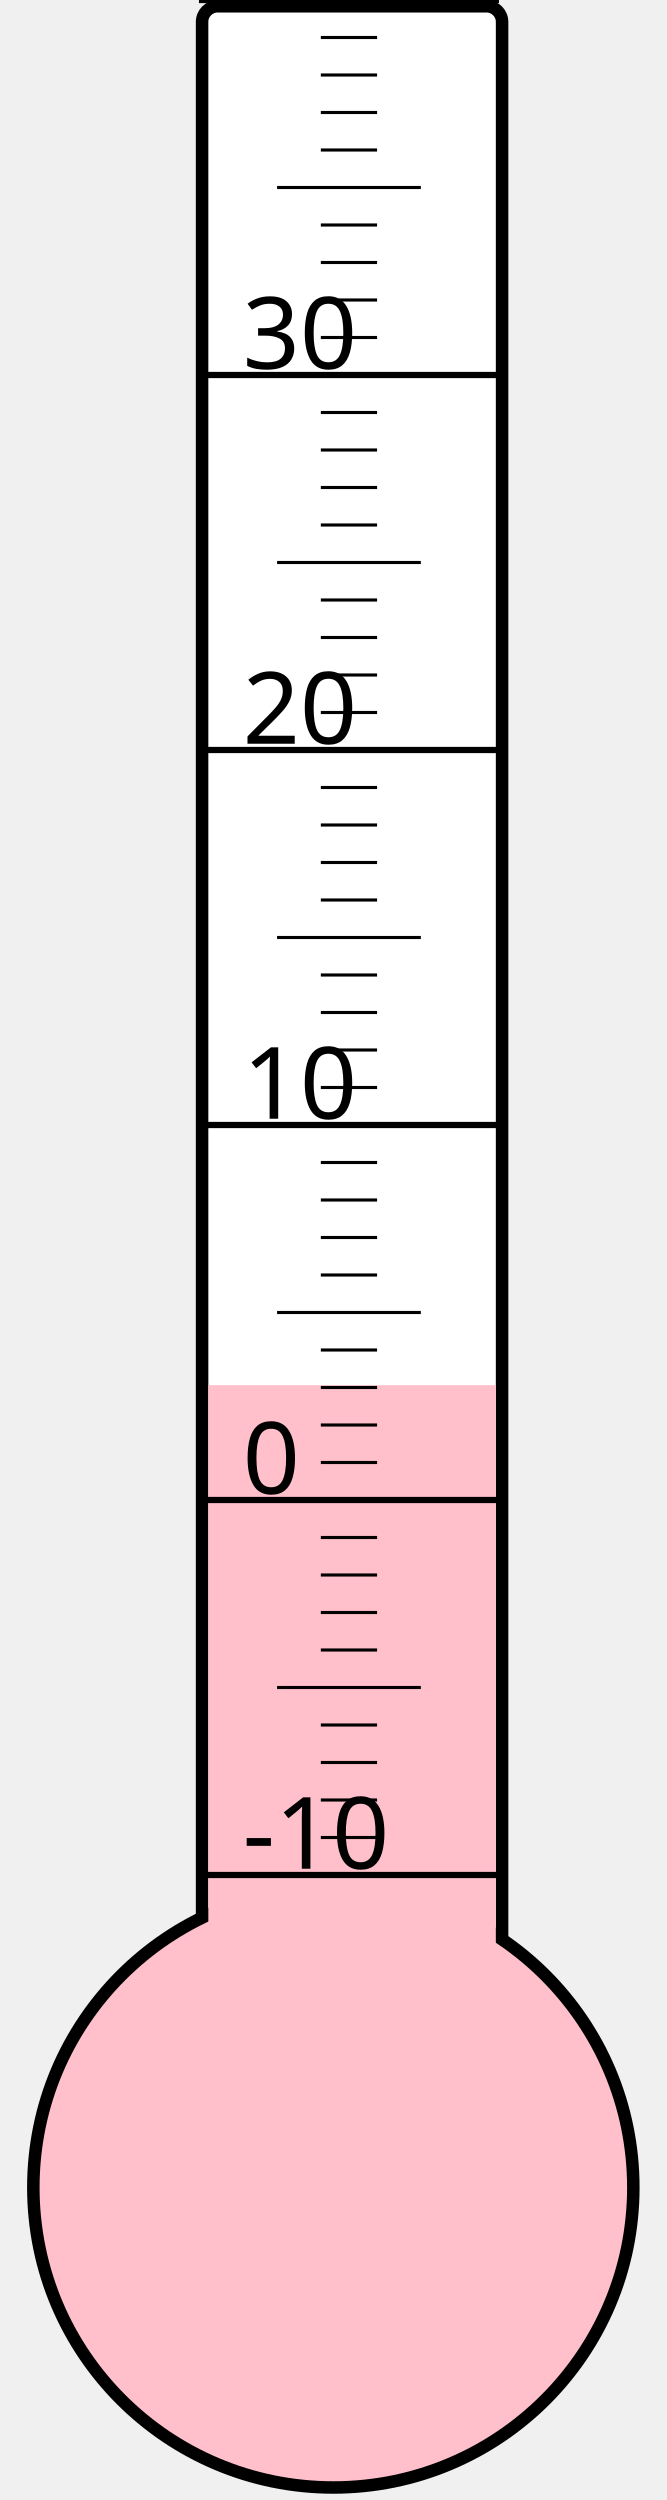
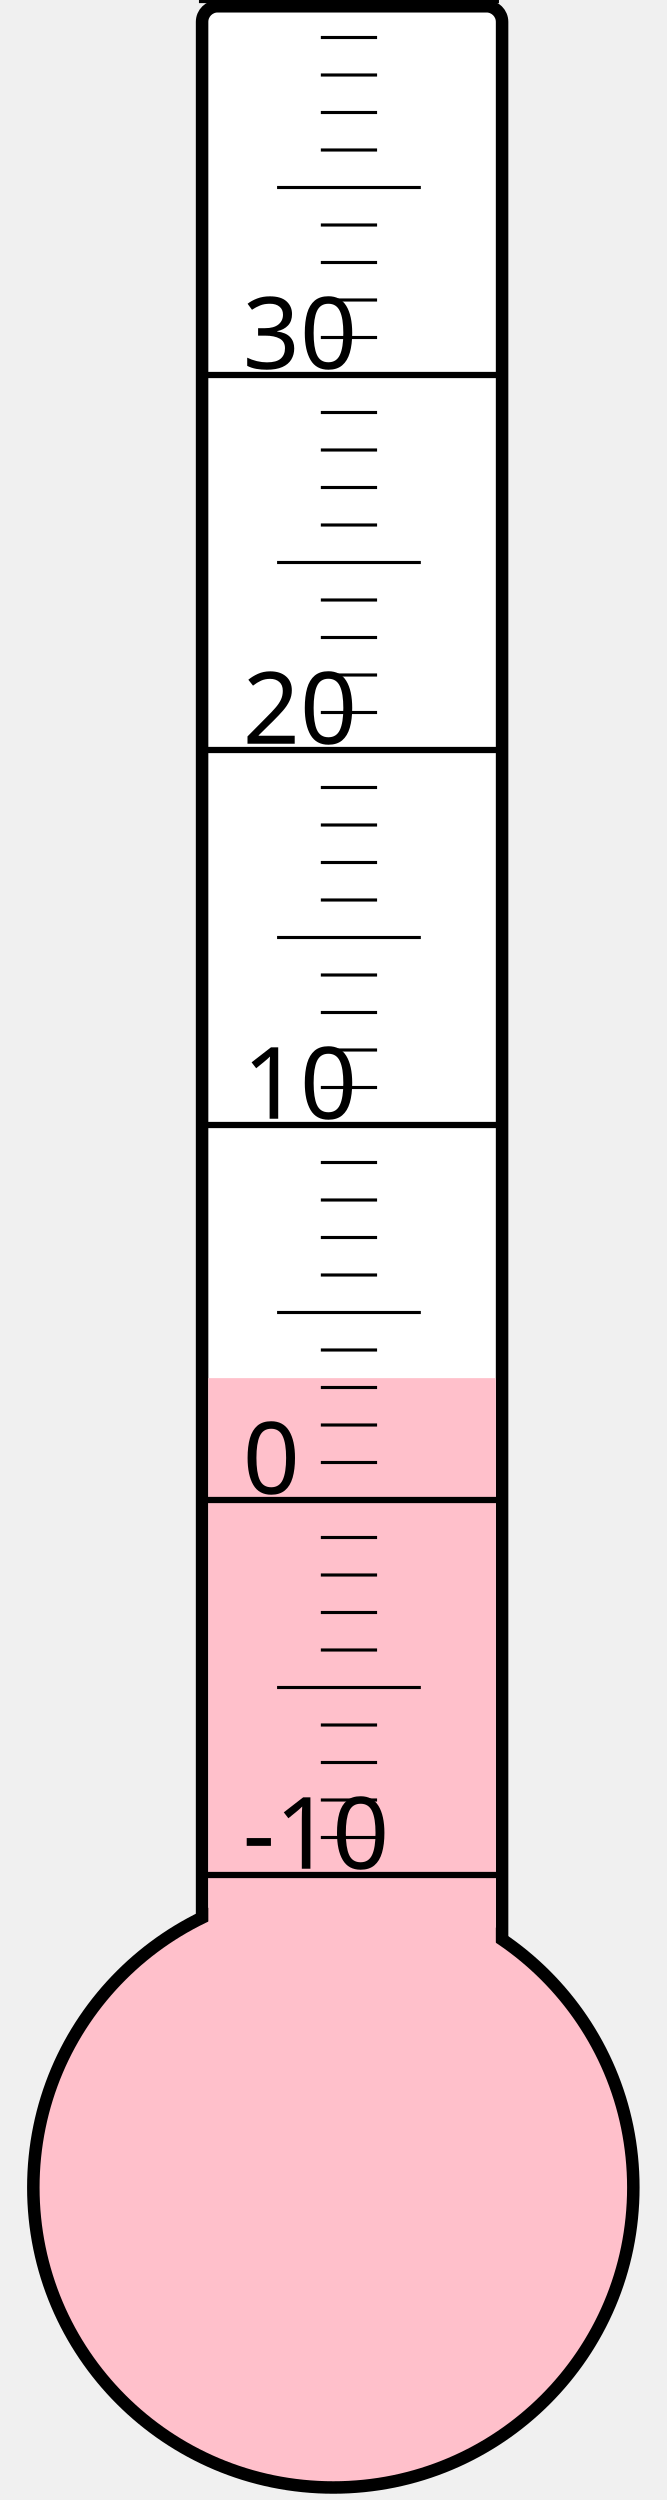
<svg xmlns="http://www.w3.org/2000/svg" width="40px" height="150px" viewBox="0 0 200 800">
  <rect width="200" height="800" x="0" y="0" style="fill: #ffffeb; fill-opacity: 0;" />
  <rect width="96" height="680" x="58" y="2" rx="5" ry="5" style="fill: white; fill-opacity: 1; stroke: black; stroke-width: 4;" />
  <circle cx="100" cy="700" r="96" style="fill: pink; stroke: black; stroke-width: 4;" />
-   <rect width="92" height="256.75" x="60" y="443.25" style="fill: pink; fill-opacity: 1; stroke-width: 0;" />
+   <rect width="92" height="259.0" x="60" y="441.0" style="fill: pink; fill-opacity: 1; stroke-width: 0;" />
  <text x="71" y="598" style="font-family: sans-serif; font-size: 24pt;">-10</text>
  <text x="71" y="478" style="font-family: sans-serif; font-size: 24pt;">0</text>
  <text x="71" y="358" style="font-family: sans-serif; font-size: 24pt;">10</text>
  <text x="71" y="238" style="font-family: sans-serif; font-size: 24pt;">20</text>
  <text x="71" y="118" style="font-family: sans-serif; font-size: 24pt;">30</text>
  <g style="stroke: black;">
    <line x1="57" y1="600" x2="153" y2="600" style="stroke-width: 2;" />
    <line x1="96" y1="588" x2="114" y2="588" style="stroke-width: 1;" />
    <line x1="96" y1="576" x2="114" y2="576" style="stroke-width: 1;" />
    <line x1="96" y1="564" x2="114" y2="564" style="stroke-width: 1;" />
    <line x1="96" y1="552" x2="114" y2="552" style="stroke-width: 1;" />
    <line x1="82" y1="540" x2="128" y2="540" style="stroke-width: 1;" />
    <line x1="96" y1="528" x2="114" y2="528" style="stroke-width: 1;" />
    <line x1="96" y1="516" x2="114" y2="516" style="stroke-width: 1;" />
    <line x1="96" y1="504" x2="114" y2="504" style="stroke-width: 1;" />
    <line x1="96" y1="492" x2="114" y2="492" style="stroke-width: 1;" />
    <line x1="57" y1="480" x2="153" y2="480" style="stroke-width: 2;" />
    <line x1="96" y1="468" x2="114" y2="468" style="stroke-width: 1;" />
    <line x1="96" y1="456" x2="114" y2="456" style="stroke-width: 1;" />
    <line x1="96" y1="444" x2="114" y2="444" style="stroke-width: 1;" />
    <line x1="96" y1="432" x2="114" y2="432" style="stroke-width: 1;" />
    <line x1="82" y1="420" x2="128" y2="420" style="stroke-width: 1;" />
    <line x1="96" y1="408" x2="114" y2="408" style="stroke-width: 1;" />
    <line x1="96" y1="396" x2="114" y2="396" style="stroke-width: 1;" />
    <line x1="96" y1="384" x2="114" y2="384" style="stroke-width: 1;" />
    <line x1="96" y1="372" x2="114" y2="372" style="stroke-width: 1;" />
    <line x1="57" y1="360" x2="153" y2="360" style="stroke-width: 2;" />
    <line x1="96" y1="348" x2="114" y2="348" style="stroke-width: 1;" />
    <line x1="96" y1="336" x2="114" y2="336" style="stroke-width: 1;" />
    <line x1="96" y1="324" x2="114" y2="324" style="stroke-width: 1;" />
    <line x1="96" y1="312" x2="114" y2="312" style="stroke-width: 1;" />
    <line x1="82" y1="300" x2="128" y2="300" style="stroke-width: 1;" />
    <line x1="96" y1="288" x2="114" y2="288" style="stroke-width: 1;" />
    <line x1="96" y1="276" x2="114" y2="276" style="stroke-width: 1;" />
    <line x1="96" y1="264" x2="114" y2="264" style="stroke-width: 1;" />
    <line x1="96" y1="252" x2="114" y2="252" style="stroke-width: 1;" />
    <line x1="57" y1="240" x2="153" y2="240" style="stroke-width: 2;" />
    <line x1="96" y1="228" x2="114" y2="228" style="stroke-width: 1;" />
    <line x1="96" y1="216" x2="114" y2="216" style="stroke-width: 1;" />
    <line x1="96" y1="204" x2="114" y2="204" style="stroke-width: 1;" />
    <line x1="96" y1="192" x2="114" y2="192" style="stroke-width: 1;" />
    <line x1="82" y1="180" x2="128" y2="180" style="stroke-width: 1;" />
    <line x1="96" y1="168" x2="114" y2="168" style="stroke-width: 1;" />
    <line x1="96" y1="156" x2="114" y2="156" style="stroke-width: 1;" />
    <line x1="96" y1="144" x2="114" y2="144" style="stroke-width: 1;" />
    <line x1="96" y1="132" x2="114" y2="132" style="stroke-width: 1;" />
    <line x1="57" y1="120" x2="153" y2="120" style="stroke-width: 2;" />
    <line x1="96" y1="108" x2="114" y2="108" style="stroke-width: 1;" />
    <line x1="96" y1="96" x2="114" y2="96" style="stroke-width: 1;" />
    <line x1="96" y1="84" x2="114" y2="84" style="stroke-width: 1;" />
    <line x1="96" y1="72" x2="114" y2="72" style="stroke-width: 1;" />
    <line x1="82" y1="60" x2="128" y2="60" style="stroke-width: 1;" />
    <line x1="96" y1="48" x2="114" y2="48" style="stroke-width: 1;" />
    <line x1="96" y1="36" x2="114" y2="36" style="stroke-width: 1;" />
    <line x1="96" y1="24" x2="114" y2="24" style="stroke-width: 1;" />
    <line x1="96" y1="12" x2="114" y2="12" style="stroke-width: 1;" />
    <line x1="57" y1="0" x2="153" y2="0" style="stroke-width: 2;" />
  </g>
</svg>
